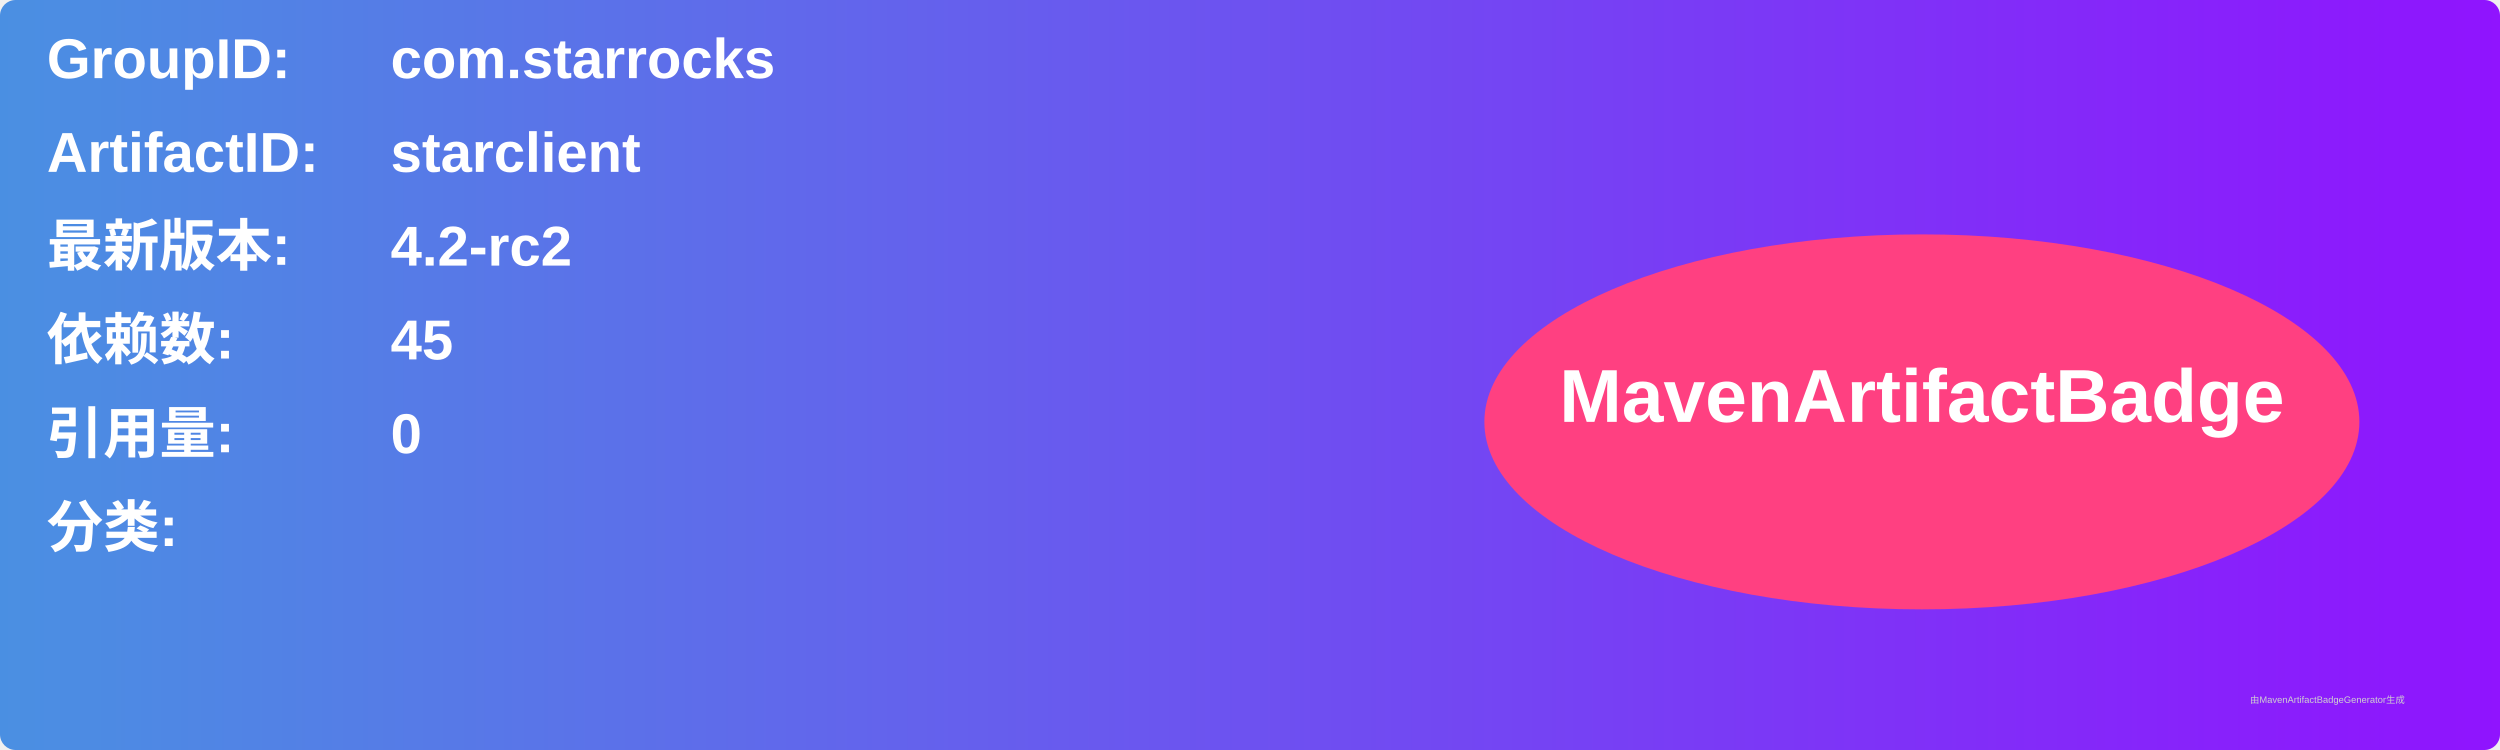
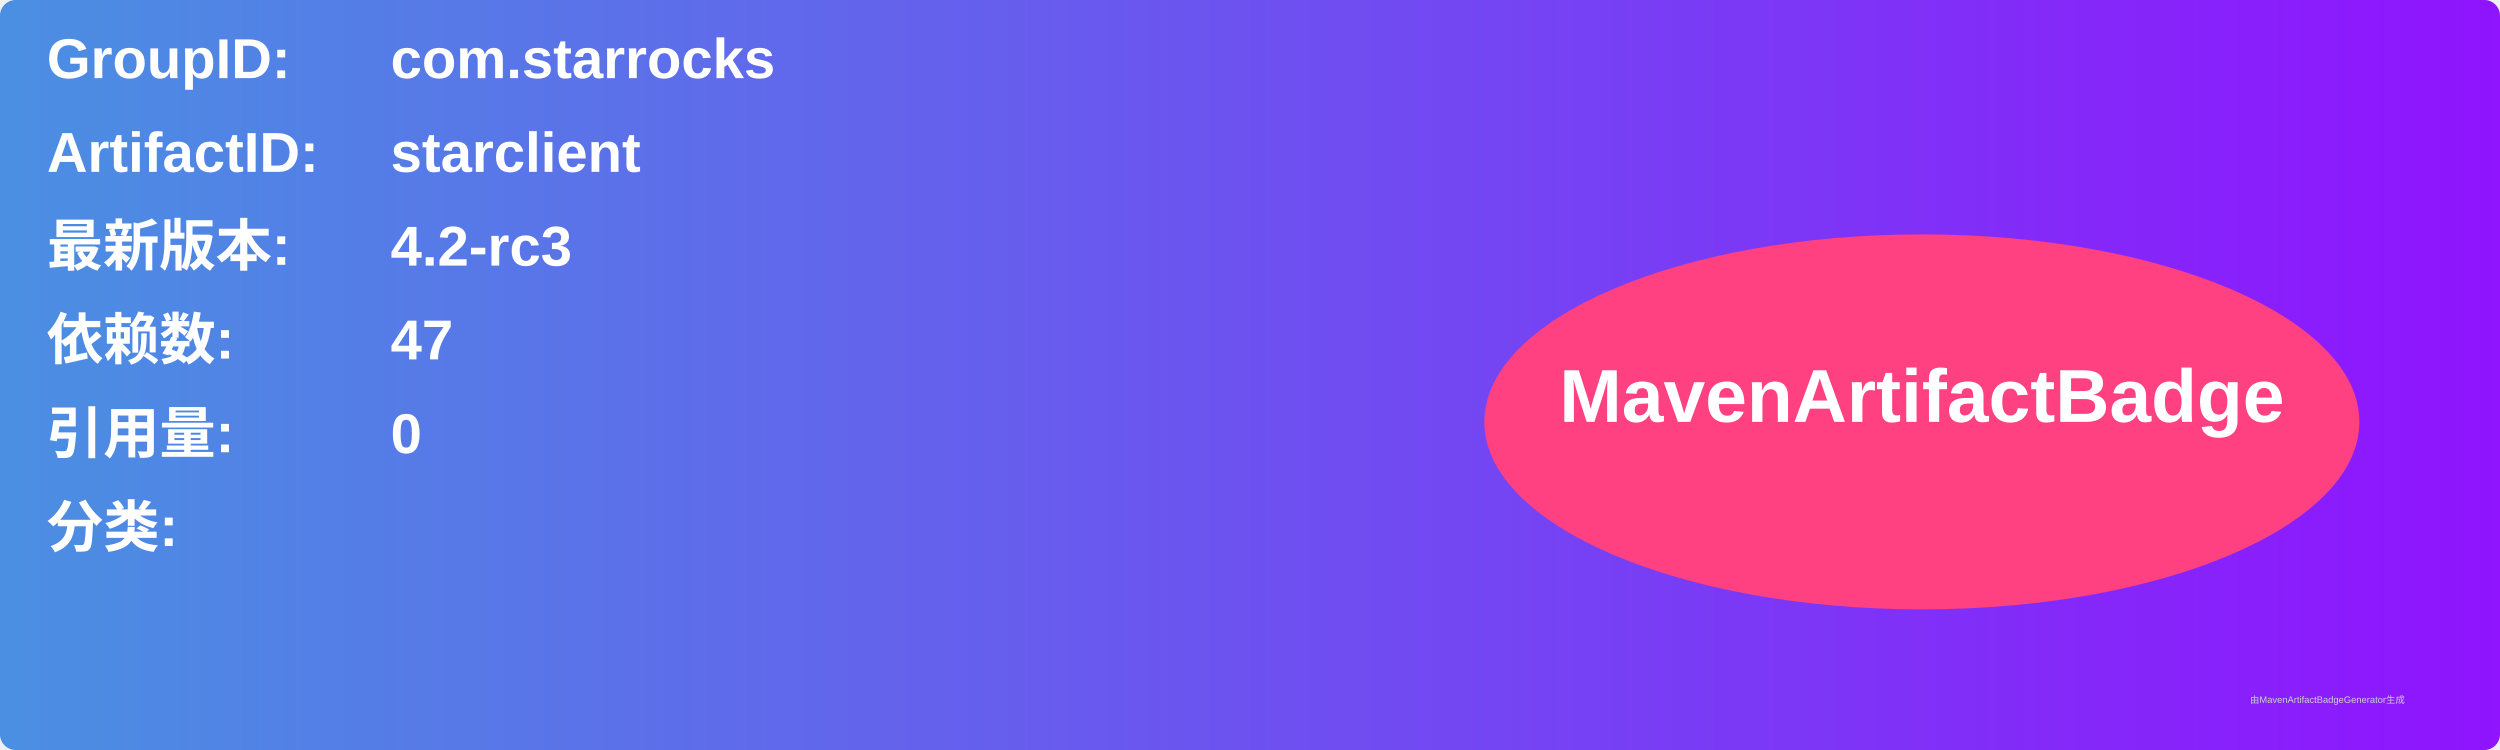
<svg xmlns="http://www.w3.org/2000/svg" width="800" height="240" viewBox="0 0 800 240">
  <linearGradient id="grad" x1="0%" y1="0%" x2="100%" y2="0%">
    <stop offset="0%" stop-color="#4a90e2" />
    <stop offset="100%" stop-color="#9013fe" />
  </linearGradient>
  <rect width="100%" height="100%" rx="5" ry="5" fill="url(#grad)" />
  <g transform="translate(15, 15)">
    <text x="0" y="10" font-family="Arial" font-size="18" fill="white" font-weight="bold" width="260">GroupID:</text>
    <text x="110" y="10" font-family="Arial" font-size="18" fill="white" font-weight="bold" width="460">com.starrocks</text>
    <text x="0" y="40" font-family="Arial" font-size="18" fill="white" font-weight="bold" width="260">ArtifactID:</text>
    <text x="110" y="40" font-family="Arial" font-size="18" fill="white" font-weight="bold" width="460">starclient</text>
    <text x="0" y="70" font-family="Arial" font-size="18" fill="white" font-weight="bold">最新版本:</text>
    <text x="110" y="70" font-family="Arial" font-size="18" fill="white" font-weight="bold">
-       <tspan font-weight="bold">4.2-rc2</tspan>
+       <tspan font-weight="bold">4.2-rc3</tspan>
    </text>
    <text x="0" y="100" font-family="Arial" font-size="18" fill="white" font-weight="bold">依赖数: </text>
    <text x="110" y="100" font-family="Arial" font-size="18" fill="white">
-       <tspan font-weight="bold">45</tspan>
+       <tspan font-weight="bold">47</tspan>
    </text>
    <text x="0" y="130" font-family="Arial" font-size="18" fill="white" font-weight="bold">引用量: </text>
    <text x="110" y="130" font-family="Arial" font-size="18" fill="white">
      <tspan font-weight="bold">0</tspan>
    </text>
    <text x="0" y="160" font-family="Arial" font-size="18" fill="white" font-weight="bold">分类:</text>
    <text x="10" y="190" font-family="Arial" font-size="10" fill="white">
      <tspan font-weight="bold" />
    </text>
    <ellipse cx="600" cy="120" rx="140" ry="60" fill="#ff4081" />
    <text x="600" y="120" text-anchor="middle" font-family="Arial" font-size="24" fill="white" font-weight="bold">MavenArtifactBadge</text>
  </g>
  <text x="720" y="225" font-family="Arial" font-size="3" fill="#d0d0d0">由MavenArtifactBadgeGenerator生成</text>
</svg>
